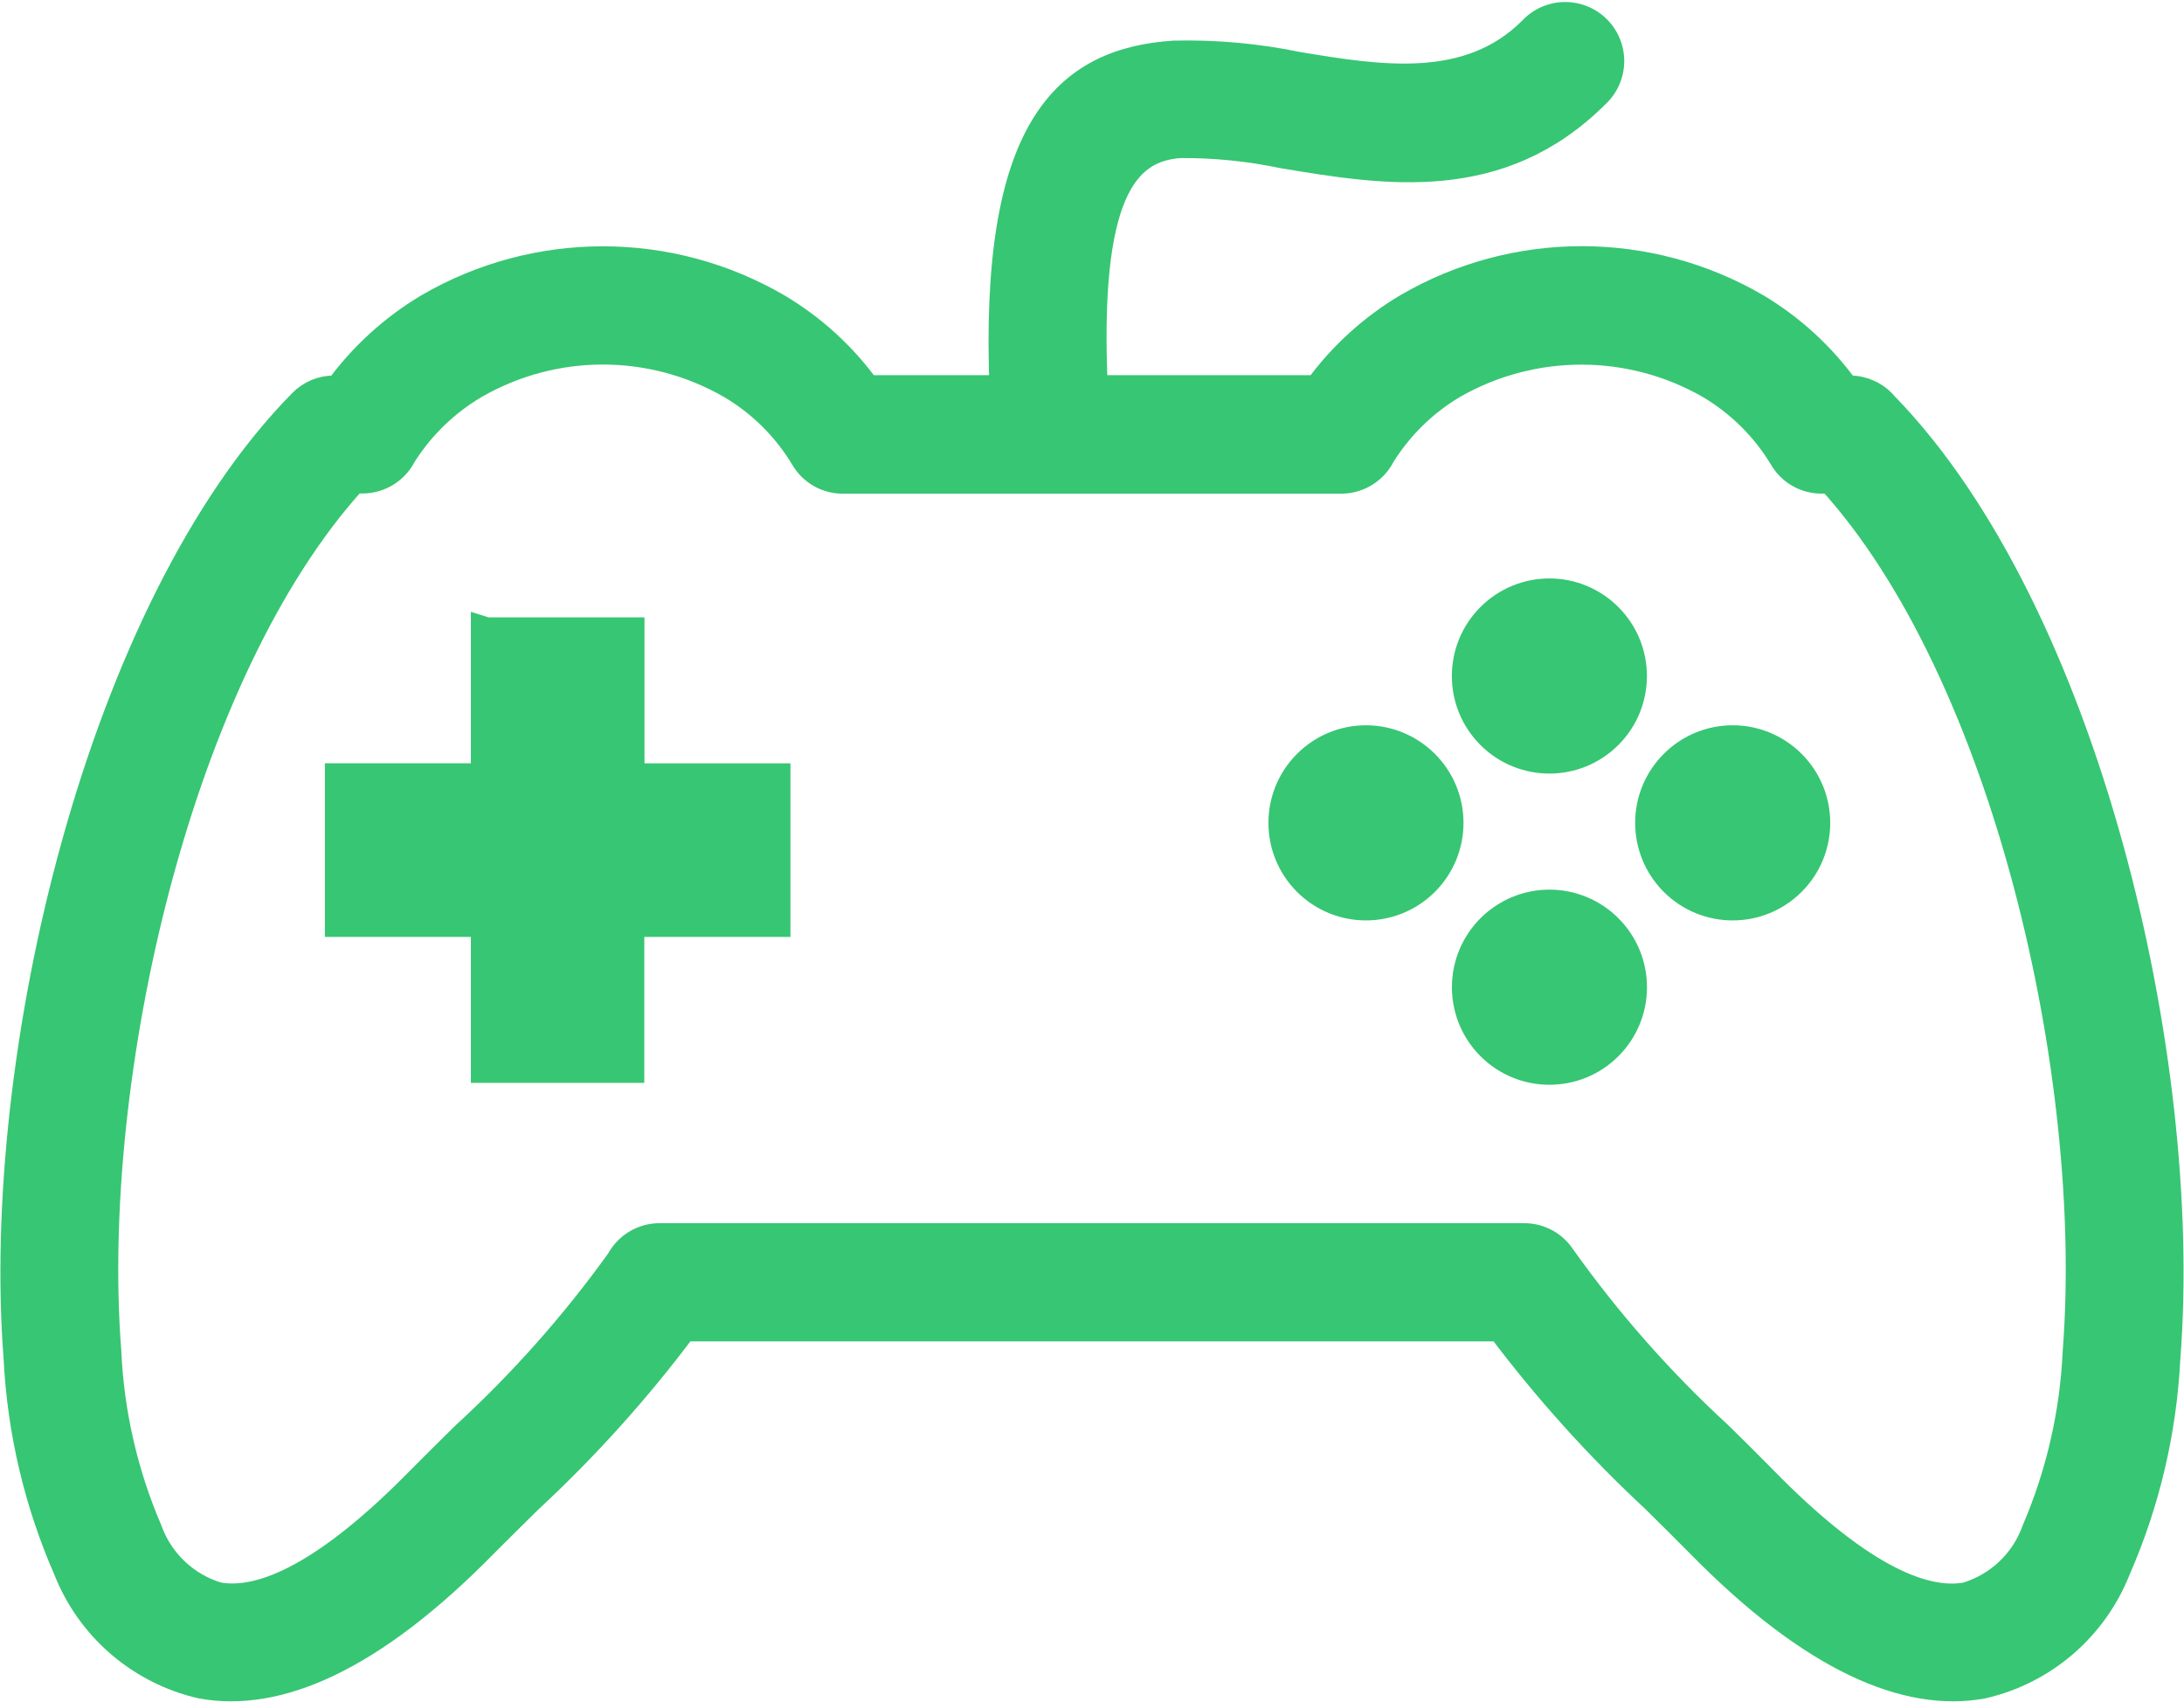
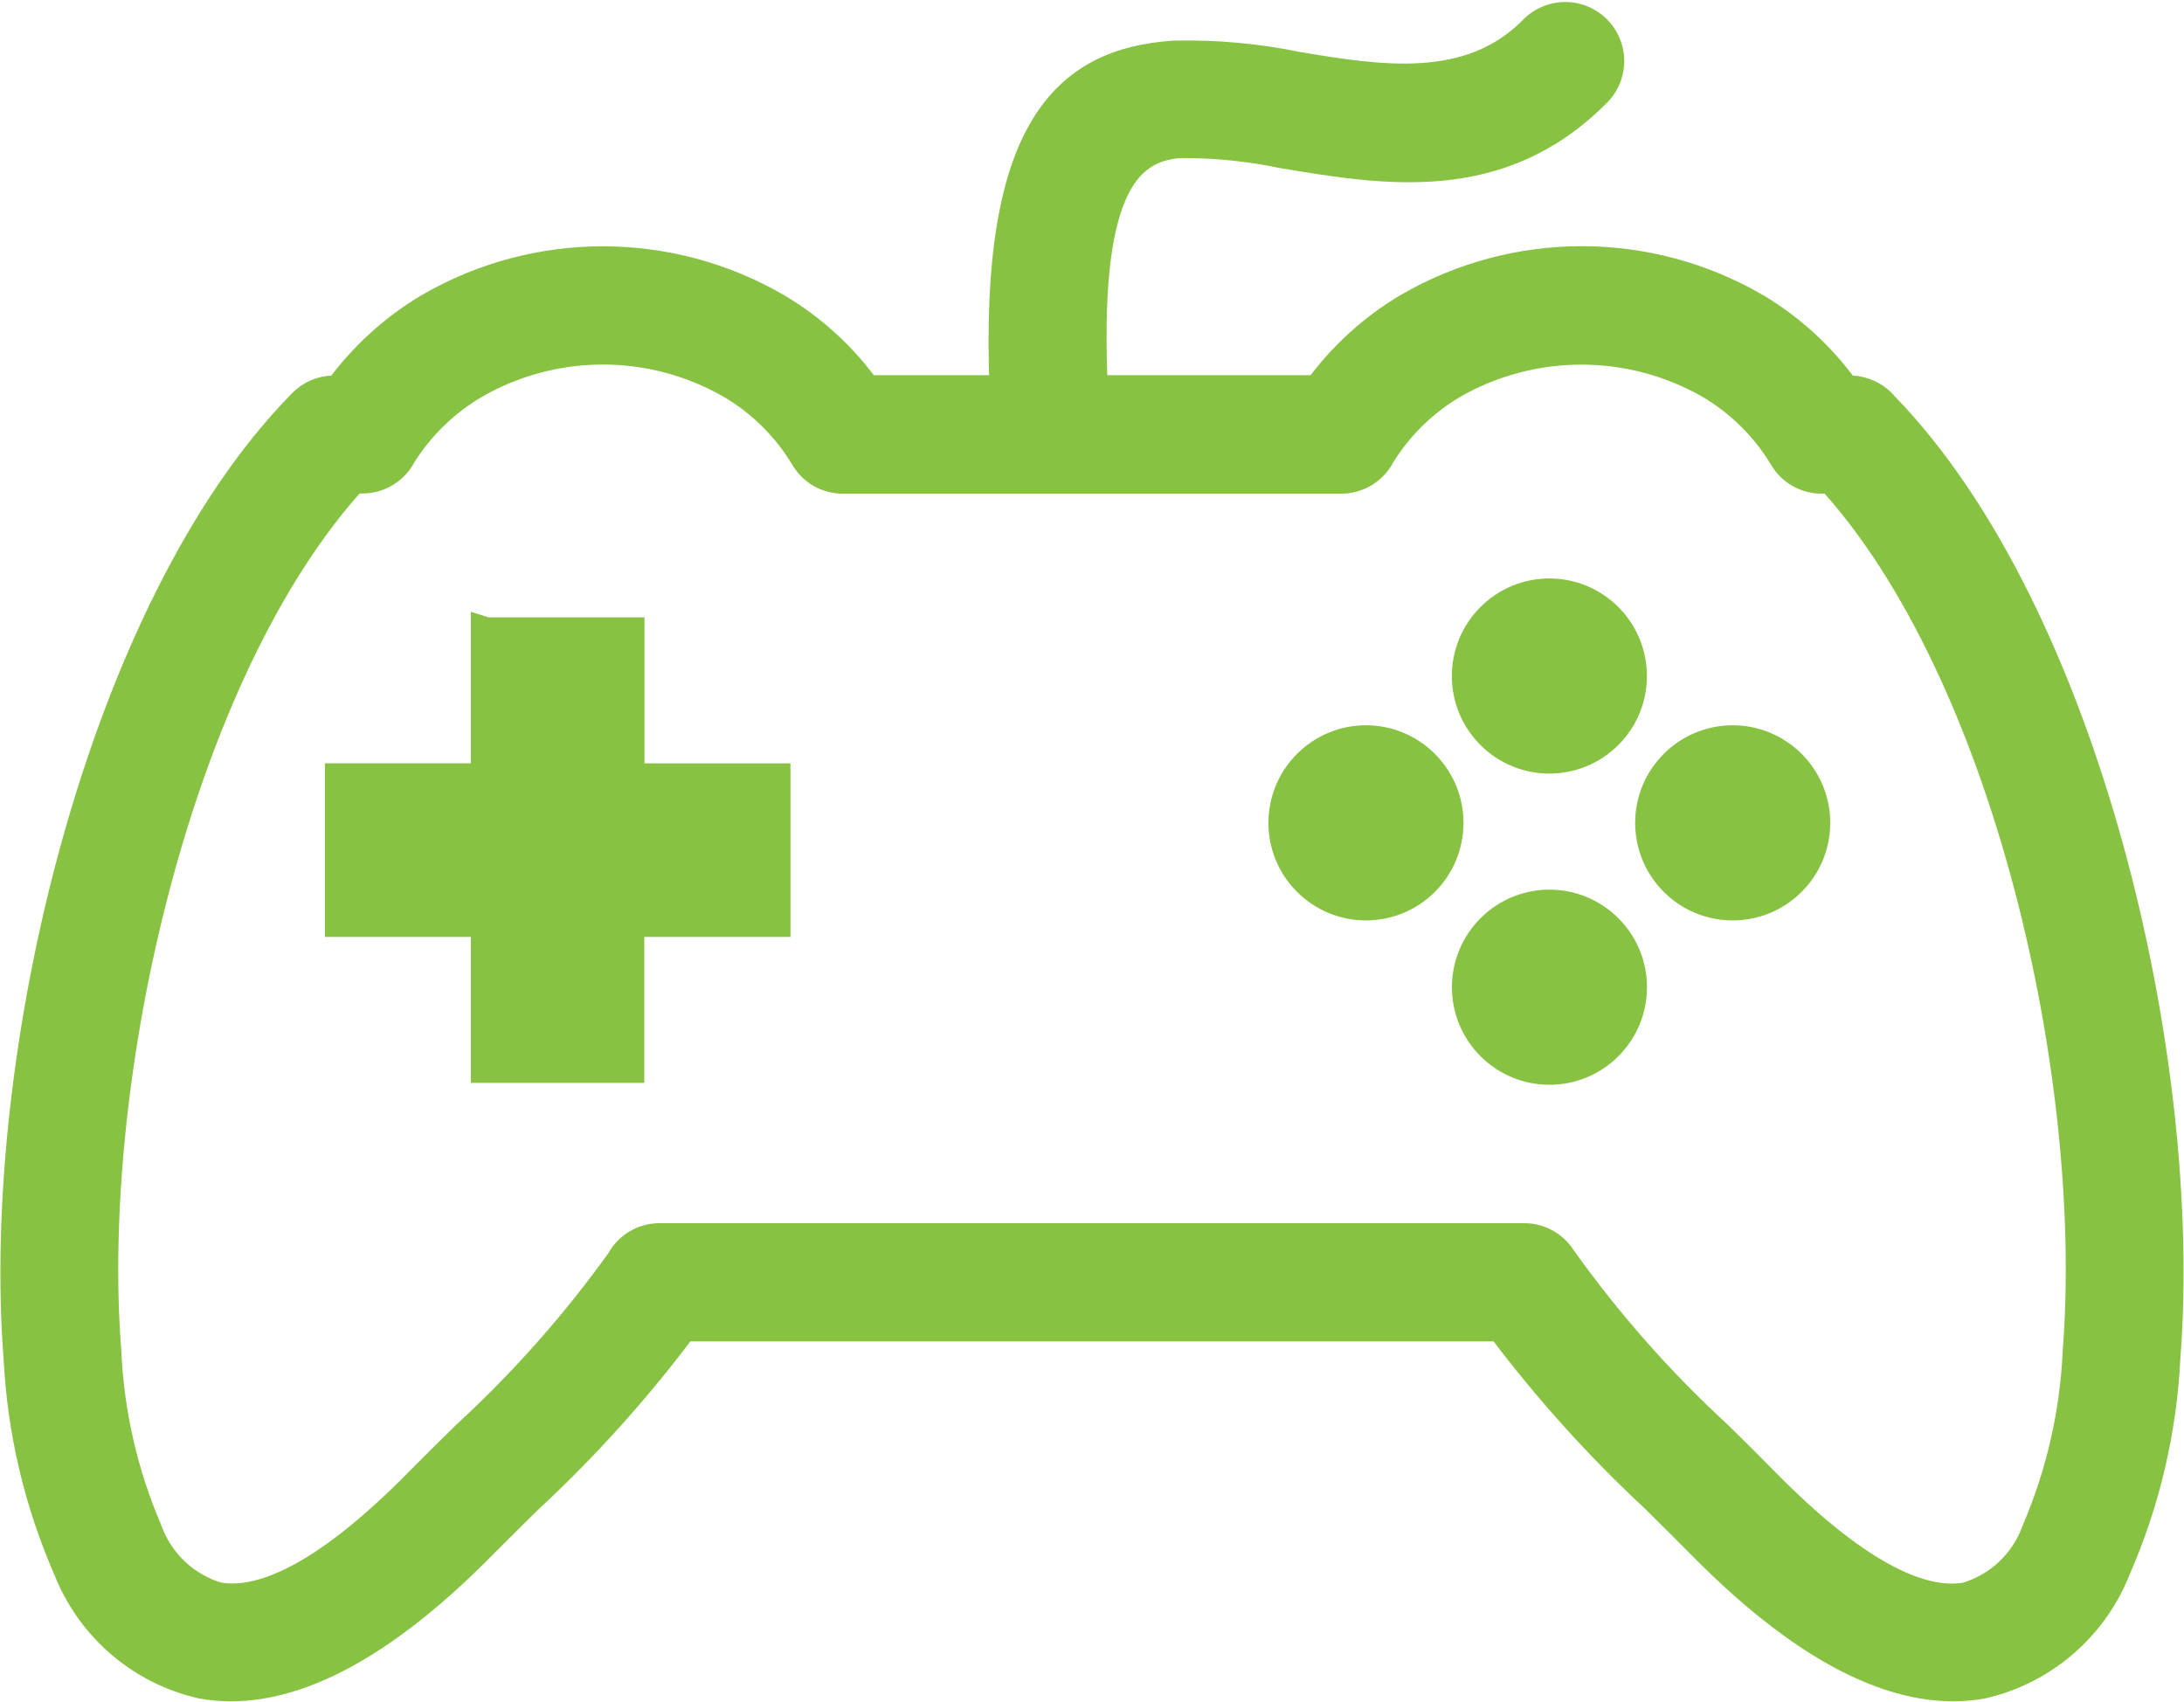
<svg xmlns="http://www.w3.org/2000/svg" width="36.029" height="28.063" viewBox="0 0 36.029 28.063">
  <defs>
-     <style>.a{fill:#37c673;stroke:#37c673;stroke-width:0.5px;}</style>
+     <style>.a{fill:#87c242;stroke:#87c242;stroke-width:0.5px;}</style>
  </defs>
  <path class="a" d="M30.18,6.14h.078a.726.726,0,0,1,.558.263c3.3,3.393,5.029,10.761,4.645,15.692a9.876,9.876,0,0,1-.818,3.477,3.115,3.115,0,0,1-2.2,1.893c-1.237.228-2.783-.425-4.642-2.318-.24-.243-.488-.488-.743-.74a21.537,21.537,0,0,1-2.552-2.835h-13.5a21.116,21.116,0,0,1-2.558,2.844c-.251.249-.5.491-.737.731-1.858,1.893-3.4,2.546-4.642,2.318a3.11,3.11,0,0,1-2.2-1.893,9.892,9.892,0,0,1-.818-3.477C-.333,17.14,1.415,9.73,4.739,6.357a.716.716,0,0,1,.514-.217v0h.081A5,5,0,0,1,6.817,4.784a5.7,5.7,0,0,1,5.74,0,4.886,4.886,0,0,1,1.474,1.35h2.286c-.176-4.312,1.023-5.4,2.795-5.518A8.988,8.988,0,0,1,21.145.8c1.344.223,2.83.468,3.885-.587a.724.724,0,1,1,1.023,1.023c-1.581,1.578-3.451,1.269-5.142.988a8.047,8.047,0,0,0-1.7-.171c-.957.064-1.593.861-1.442,4.081h3.72a4.95,4.95,0,0,1,1.48-1.353,5.694,5.694,0,0,1,5.734,0A4.913,4.913,0,0,1,30.18,6.14Zm-3.916,8.879a1.359,1.359,0,1,1-1.922,0,1.357,1.357,0,0,1,1.922,0Zm3.023-2.711a1.359,1.359,0,1,1-1.922,0,1.357,1.357,0,0,1,1.922,0Zm-6.05,0a1.359,1.359,0,1,1-1.922,0,1.357,1.357,0,0,1,1.922,0Zm3.026-2.422a1.359,1.359,0,1,1-1.922,0,1.357,1.357,0,0,1,1.922,0Zm-18.5.243h2.361v2.408h2.408V14.9H10.121v2.408H7.76V14.9H5.352V12.536H7.76V10.128ZM29.949,7.588h-.156v0a.712.712,0,0,1-.619-.353,3.5,3.5,0,0,0-1.217-1.208,4.277,4.277,0,0,0-4.255,0,3.509,3.509,0,0,0-1.188,1.162.723.723,0,0,1-.647.4h-8.22v0a.712.712,0,0,1-.619-.353,3.477,3.477,0,0,0-1.211-1.205,4.251,4.251,0,0,0-4.26,0A3.544,3.544,0,0,0,6.367,7.186a.723.723,0,0,1-.647.4H5.563c-2.908,3.185-4.422,9.871-4.07,14.4a8.453,8.453,0,0,0,.676,2.957,1.77,1.77,0,0,0,1.159,1.1c.772.142,1.87-.4,3.353-1.911.246-.249.5-.5.754-.749a18.772,18.772,0,0,0,2.552-2.879.72.72,0,0,1,.639-.382H24.888v0a.716.716,0,0,1,.6.324,18.712,18.712,0,0,0,2.584,2.931c.26.254.514.506.76.757,1.48,1.509,2.581,2.052,3.353,1.911a1.764,1.764,0,0,0,1.159-1.1,8.469,8.469,0,0,0,.676-2.957c.353-4.538-1.162-11.223-4.072-14.406Z" transform="translate(0.258 0.304)" />
</svg>
